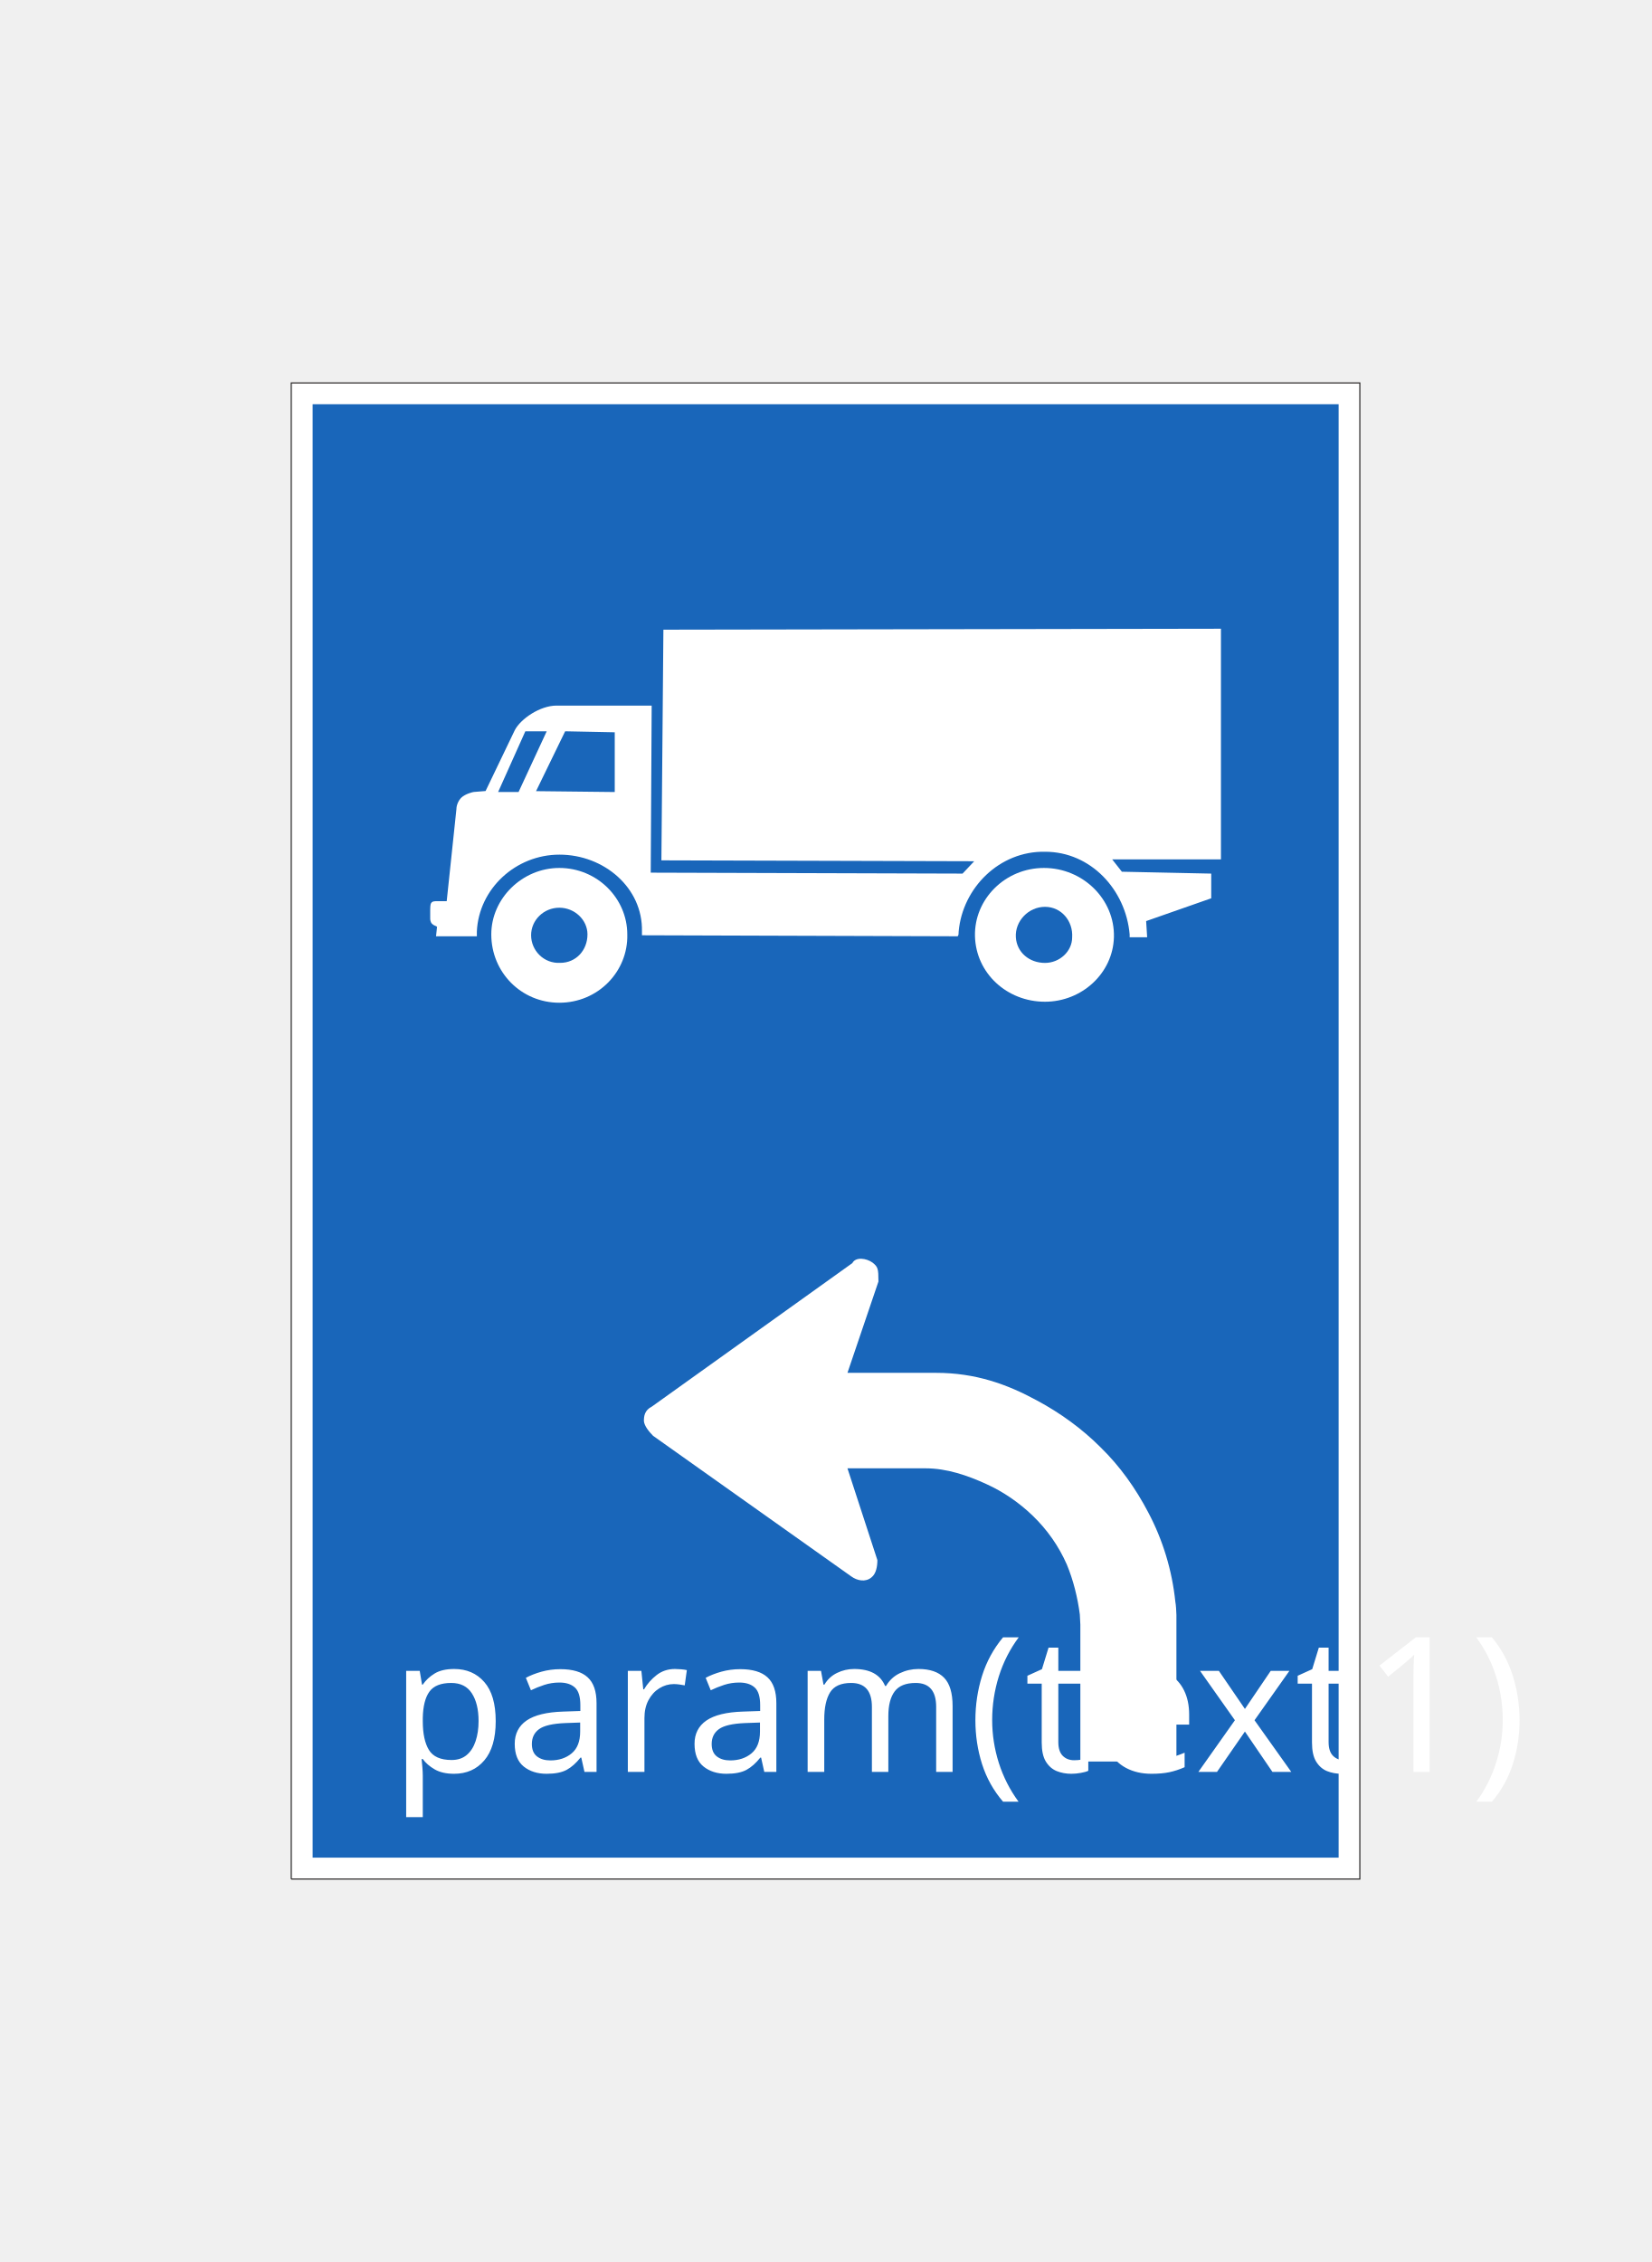
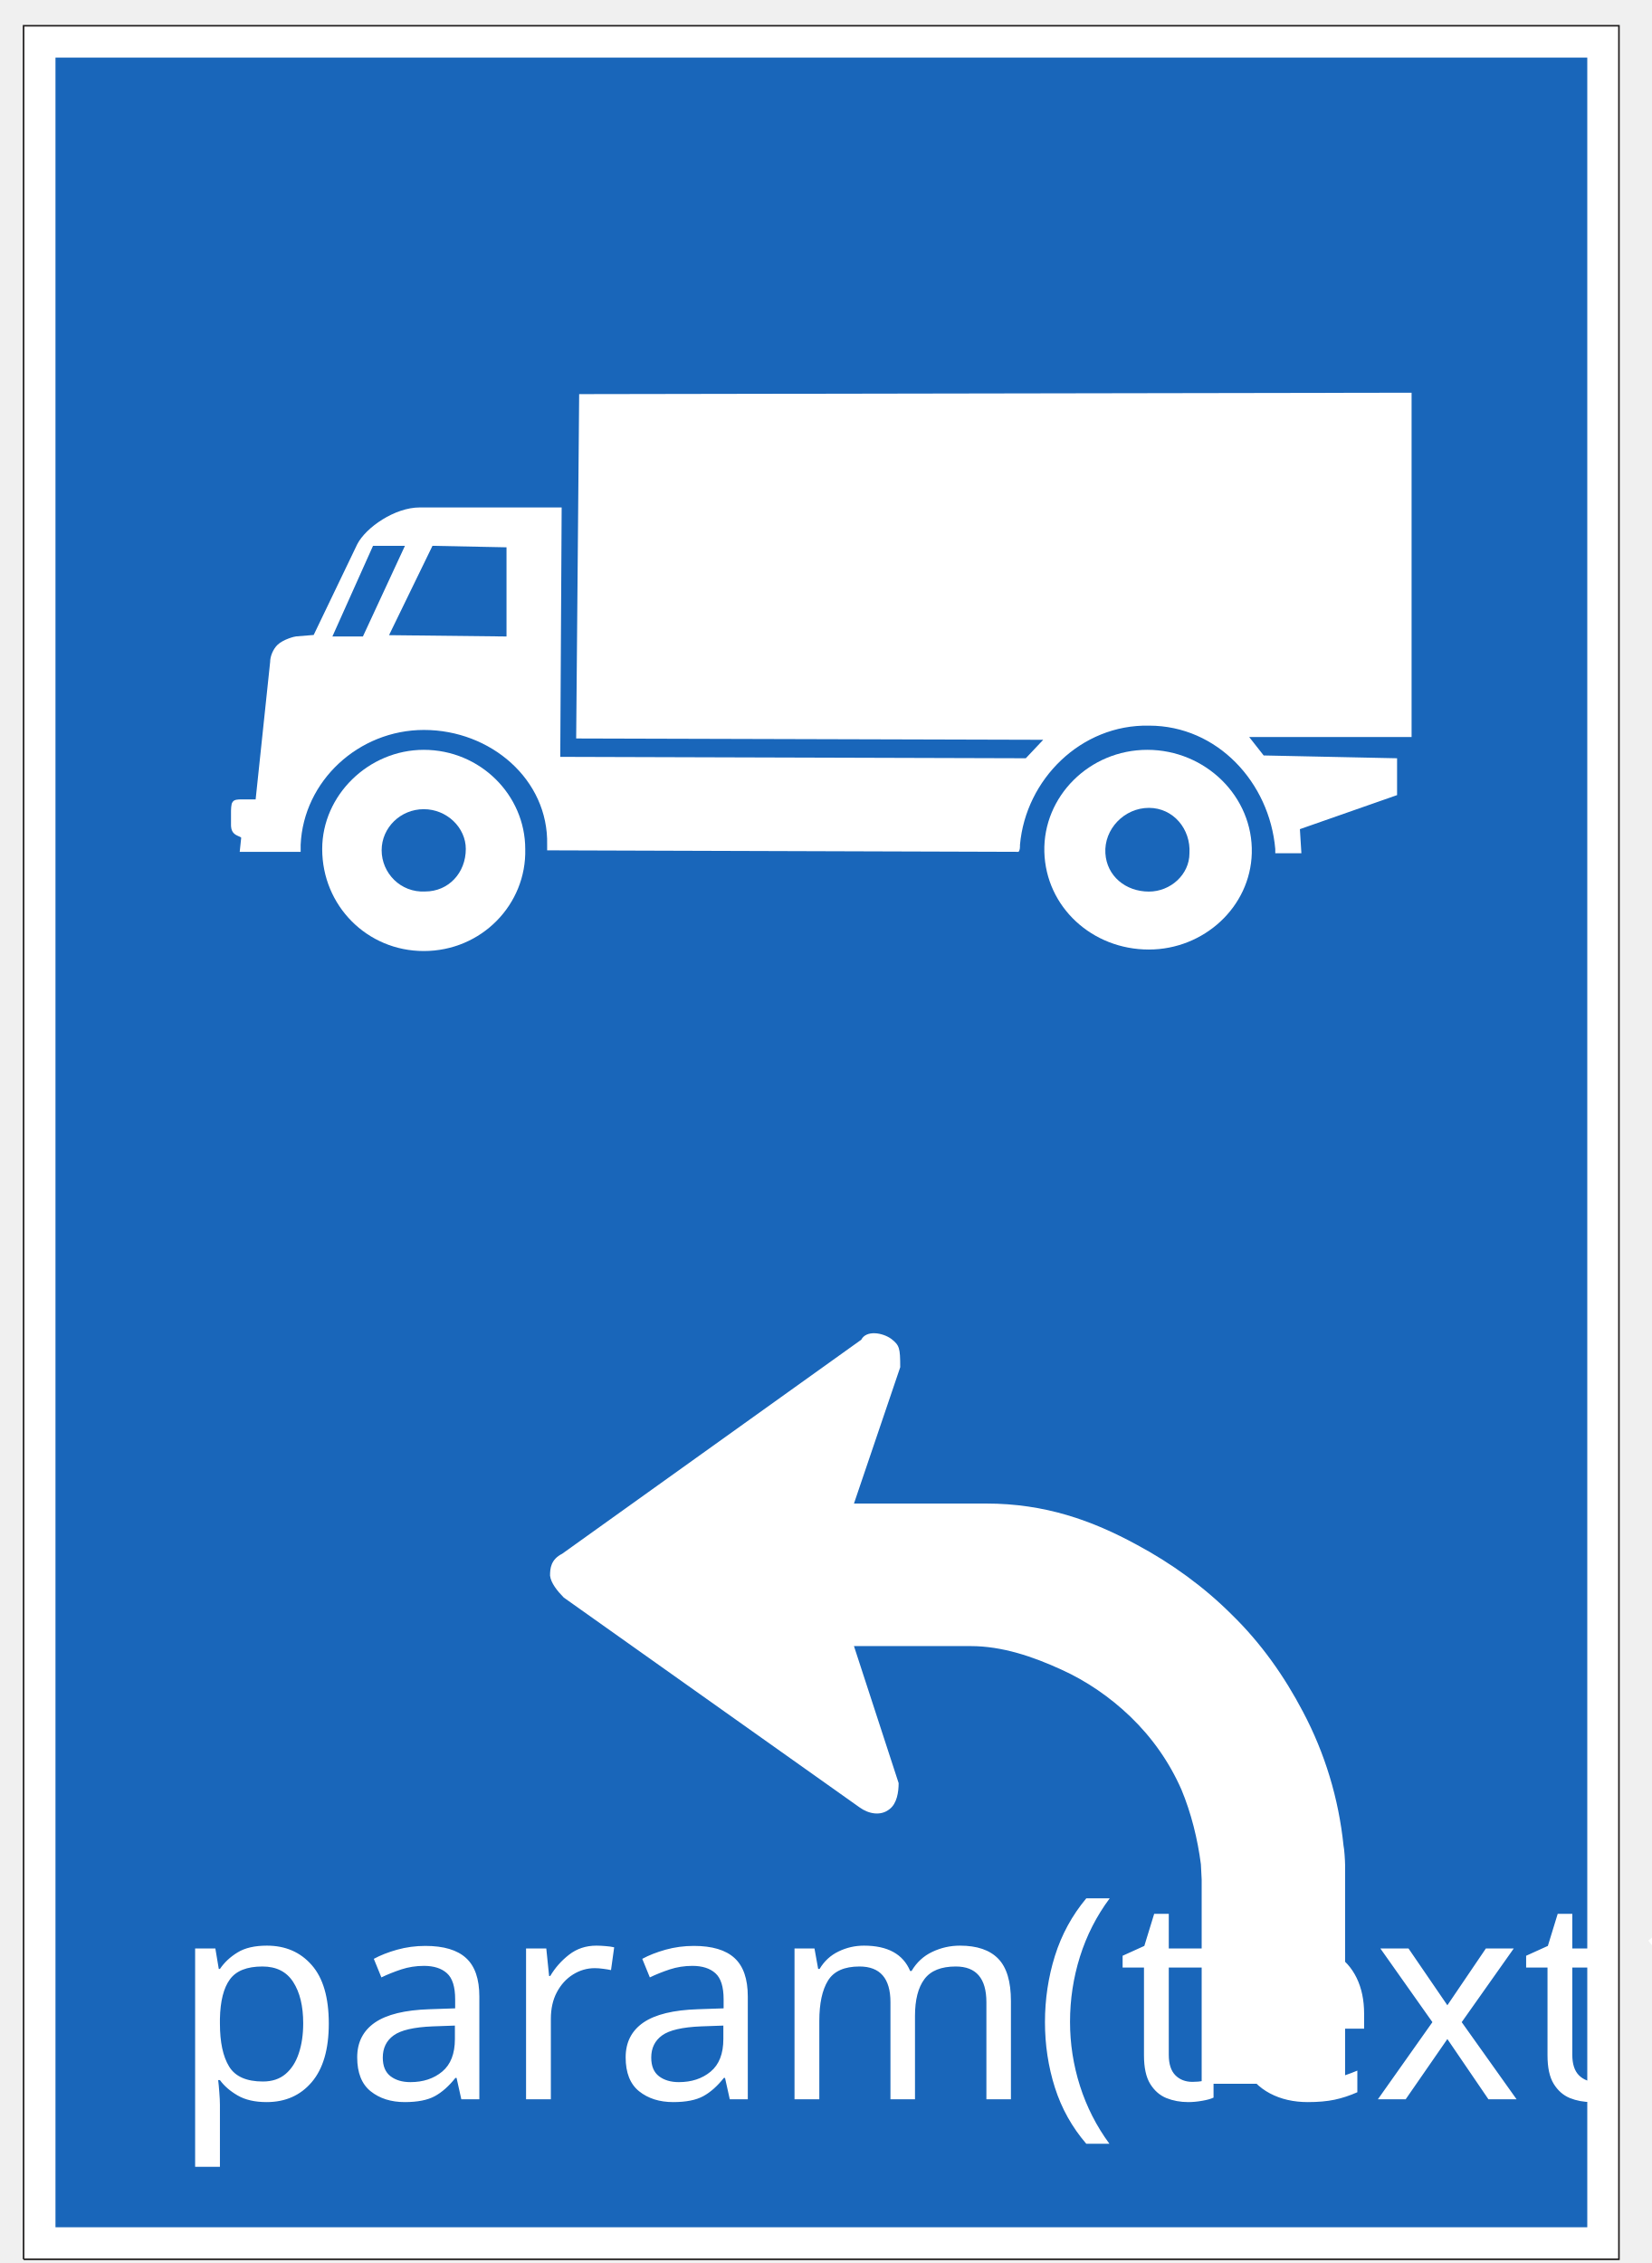
- <svg xmlns="http://www.w3.org/2000/svg" width="438" height="600">
-   <g>
-     <rect fill="#FFFFFF" opacity="0" id="canvas_background" height="602" width="440" y="-1" x="-1" />
+ <svg xmlns="http://www.w3.org/2000/svg" width="73" height="100" version="1.1" id="svg539">
+   <defs id="defs543" />
+   <g id="g519">
+     <rect fill="#ffffff" opacity="0" id="canvas_background" height="602" width="440" y="-1" x="-1" />
    <g display="none" overflow="visible" y="0" x="0" height="100%" width="100%" id="canvasGrid">
-       <rect fill="url(#gridpattern)" stroke-width="0" y="0" x="0" height="100%" width="100%" />
+       <rect fill="url(#gridpattern)" stroke-width="0" y="0" x="0" height="100%" width="100%" id="rect516" />
    </g>
  </g>
-   <g>
+   <g id="g537" transform="matrix(0.2486968,0,0,0.2486968,-18.17457,-24.12238)">
    <g id="svg_29">
-       <path fill="#ffffff" fill-rule="nonzero" id="svg_26" d="m77.266,498.43l283.469,0l0,-396.859l-283.469,0l0,396.859zm0,0" />
-       <path fill="none" stroke="#211e1e" stroke-width="0.283" stroke-miterlimit="4" id="svg_25" d="m77.266,498.43l283.469,0l0,-396.859l-283.469,0l0,396.859" />
-       <path fill="#1966ba" fill-rule="nonzero" id="svg_24" d="m355.109,492.742l-272.172,0l0,-385.516l272.172,0l0,385.516" />
-       <path fill="#ffffff" fill-rule="nonzero" id="svg_23" d="m312.078,467.242l0,-38.875c0,-0.719 -0.141,-2.891 -0.281,-3.453c-0.859,-8.359 -3.312,-16.422 -7.203,-23.766c-3.313,-6.328 -7.484,-12.234 -12.672,-17.281c-4.891,-4.891 -10.656,-9.078 -16.844,-12.391c-7.922,-4.313 -16.281,-7.328 -26.781,-7.328l-23.484,0l8.219,-24.219c0,-3.453 -0.141,-3.891 -1.578,-5.031c-1.594,-1.156 -4.469,-1.578 -5.344,0.141l-53.141,38.031c-2.016,1.016 -2.156,2.594 -2.156,3.891c0.141,1.297 1.297,2.734 2.437,3.891l52.578,37.297c1.578,1.141 3.75,1.578 5.328,0.281c1.297,-1 1.594,-3.016 1.594,-4.609l-7.937,-24.344l20.75,0c5.609,0 11.078,1.875 16.125,4.188c4.453,2.016 8.641,4.891 12.234,8.344c3.891,3.75 6.922,8.078 9.078,12.969c1.734,4.172 2.875,8.781 3.453,13.25c0,0.422 0.141,2.297 0.141,2.734l0,36.281l25.484,0" />
-       <path fill="#ffffff" fill-rule="nonzero" id="svg_22" d="m148.375,230.227c10.047,0 18.031,8.062 18.031,17.625c0.25,9.812 -7.734,18.125 -18.031,18.125c-10.062,0 -18.047,-8.047 -18.047,-18.125c0,-9.563 8.25,-17.625 18.047,-17.625" />
-       <path fill="#ffffff" fill-rule="nonzero" id="svg_21" d="m276.937,230.227c10.312,0 18.828,8.297 18.562,18.375c-0.266,9.562 -8.516,17.109 -18.297,17.109c-10.062,0 -18.297,-7.547 -18.562,-17.359c-0.25,-9.828 8,-18.125 18.297,-18.125" />
-       <path fill="#ffffff" fill-rule="nonzero" id="svg_20" d="m323.891,227.945l-28.859,0l2.578,3.281l23.703,0.5l0,6.547l-17.266,6.047c0,0.25 0.266,4.031 0.266,4.281l-4.641,0c0,-0.25 0,-0.75 0,-0.75c-1.031,-11.844 -10.312,-21.922 -22.422,-21.922c-12.109,-0.25 -21.906,9.578 -22.937,21.156c0,0.5 0,1 -0.266,1.266l-83.75,-0.266c0,-0.234 0,-0.75 0,-1c0.266,-11.578 -10.047,-20.391 -21.891,-20.391c-11.594,0 -21.391,9.047 -21.906,20.391c0,0.5 0,1 0,1.266l-10.828,0l0.266,-2.516c-0.266,-0.266 -0.766,-0.266 -1.297,-0.766c-0.516,-0.5 -0.516,-1.25 -0.516,-1.516l0,-2.266c0,-0.25 0,-1.5 0.266,-1.75c0.25,-0.5 1.016,-0.5 1.547,-0.5l2.563,0l2.578,-24.422c0,-1.016 0.531,-2.281 1.297,-3.031c1.031,-1 3.094,-1.516 3.344,-1.516l3.094,-0.25l7.734,-16.109c1.547,-3.016 6.703,-6.547 11.078,-6.547l25.25,0l-0.25,44.313l82.719,0.25l3.094,-3.281l-82.984,-0.234l0.531,-61.187l147.906,-0.25l0,61.172" />
-       <path fill="#1966ba" fill-rule="nonzero" id="svg_19" d="m148.375,240.773c4.109,0 7.469,3.281 7.469,7.062c0,4.281 -3.094,7.563 -7.219,7.563c-4.375,0.234 -7.734,-3.281 -7.734,-7.328c0,-4.016 3.359,-7.297 7.484,-7.297" />
-       <path fill="#1966ba" fill-rule="nonzero" id="svg_18" d="m277.219,240.539c4.359,0 7.469,3.797 7.203,8.078c0,3.766 -3.359,6.797 -7.203,6.797c-4.141,0 -7.484,-2.766 -7.734,-6.797c-0.266,-4.281 3.344,-8.078 7.734,-8.078" />
-       <path fill="#1966ba" fill-rule="nonzero" id="svg_17" d="m149.922,193.977l13.156,0.266l0,15.844l-20.875,-0.234l7.719,-15.875" />
-       <path fill="#1966ba" fill-rule="nonzero" id="svg_16" d="m139.359,193.977l5.672,0l-7.469,16.109l-5.422,0l7.219,-16.109" />
+       <path fill="#ffffff" fill-rule="nonzero" id="svg_26" d="M 77.266,498.43 H 360.734 V 101.57 H 77.266 Z m 0,0" />
+       <path fill="none" stroke="#211e1e" stroke-width="0.283" stroke-miterlimit="4" id="svg_25" d="M 77.266,498.43 H 360.734 V 101.57 H 77.266 v 396.859" />
+       <path fill="#1966ba" fill-rule="nonzero" id="svg_24" d="M 355.109,492.742 H 82.937 V 107.227 h 272.172 v 385.516" />
+       <path fill="#ffffff" fill-rule="nonzero" id="svg_23" d="m 312.078,467.242 v -38.875 c 0,-0.719 -0.141,-2.891 -0.281,-3.453 -0.859,-8.359 -3.312,-16.422 -7.203,-23.766 -3.313,-6.328 -7.484,-12.234 -12.672,-17.281 -4.891,-4.891 -10.656,-9.078 -16.844,-12.391 -7.922,-4.313 -16.281,-7.328 -26.781,-7.328 h -23.484 l 8.219,-24.219 c 0,-3.453 -0.141,-3.891 -1.578,-5.031 -1.594,-1.156 -4.469,-1.578 -5.344,0.141 l -53.141,38.031 c -2.016,1.016 -2.156,2.594 -2.156,3.891 0.141,1.297 1.297,2.734 2.437,3.891 l 52.578,37.297 c 1.578,1.141 3.75,1.578 5.328,0.281 1.297,-1 1.594,-3.016 1.594,-4.609 l -7.937,-24.344 h 20.75 c 5.609,0 11.078,1.875 16.125,4.188 4.453,2.016 8.641,4.891 12.234,8.344 3.891,3.75 6.922,8.078 9.078,12.969 1.734,4.172 2.875,8.781 3.453,13.25 0,0.422 0.141,2.297 0.141,2.734 v 36.281 h 25.484" />
+       <path fill="#ffffff" fill-rule="nonzero" id="svg_22" d="m 148.375,230.227 c 10.047,0 18.031,8.062 18.031,17.625 0.25,9.812 -7.734,18.125 -18.031,18.125 -10.062,0 -18.047,-8.047 -18.047,-18.125 0,-9.563 8.25,-17.625 18.047,-17.625" />
+       <path fill="#ffffff" fill-rule="nonzero" id="svg_21" d="m 276.937,230.227 c 10.312,0 18.828,8.297 18.562,18.375 -0.266,9.562 -8.516,17.109 -18.297,17.109 -10.062,0 -18.297,-7.547 -18.562,-17.359 -0.25,-9.828 8,-18.125 18.297,-18.125" />
+       <path fill="#ffffff" fill-rule="nonzero" id="svg_20" d="m 323.891,227.945 h -28.859 l 2.578,3.281 23.703,0.5 v 6.547 l -17.266,6.047 c 0,0.25 0.266,4.031 0.266,4.281 h -4.641 c 0,-0.25 0,-0.75 0,-0.75 -1.031,-11.844 -10.312,-21.922 -22.422,-21.922 -12.109,-0.25 -21.906,9.578 -22.937,21.156 0,0.5 0,1 -0.266,1.266 l -83.75,-0.266 c 0,-0.234 0,-0.75 0,-1 0.266,-11.578 -10.047,-20.391 -21.891,-20.391 -11.594,0 -21.391,9.047 -21.906,20.391 0,0.5 0,1 0,1.266 h -10.828 l 0.266,-2.516 c -0.266,-0.266 -0.766,-0.266 -1.297,-0.766 -0.516,-0.5 -0.516,-1.25 -0.516,-1.516 v -2.266 c 0,-0.25 0,-1.5 0.266,-1.75 0.25,-0.5 1.016,-0.5 1.547,-0.5 h 2.563 l 2.578,-24.422 c 0,-1.016 0.531,-2.281 1.297,-3.031 1.031,-1 3.094,-1.516 3.344,-1.516 l 3.094,-0.25 7.734,-16.109 c 1.547,-3.016 6.703,-6.547 11.078,-6.547 h 25.25 l -0.25,44.313 82.719,0.25 3.094,-3.281 -82.984,-0.234 0.531,-61.187 147.906,-0.25 v 61.172" />
+       <path fill="#1966ba" fill-rule="nonzero" id="svg_19" d="m 148.375,240.773 c 4.109,0 7.469,3.281 7.469,7.062 0,4.281 -3.094,7.563 -7.219,7.563 -4.375,0.234 -7.734,-3.281 -7.734,-7.328 0,-4.016 3.359,-7.297 7.484,-7.297" />
+       <path fill="#1966ba" fill-rule="nonzero" id="svg_18" d="m 277.219,240.539 c 4.359,0 7.469,3.797 7.203,8.078 0,3.766 -3.359,6.797 -7.203,6.797 -4.141,0 -7.484,-2.766 -7.734,-6.797 -0.266,-4.281 3.344,-8.078 7.734,-8.078" />
+       <path fill="#1966ba" fill-rule="nonzero" id="svg_17" d="m 149.922,193.977 13.156,0.266 v 15.844 l -20.875,-0.234 7.719,-15.875" />
+       <path fill="#1966ba" fill-rule="nonzero" id="svg_16" d="m 139.359,193.977 h 5.672 l -7.469,16.109 h -5.422 l 7.219,-16.109" />
    </g>
-     <text xml:space="preserve" text-anchor="start" font-family="sans-serif" font-size="50" id="svg_30" y="470" x="103.5" stroke-width="0" stroke="#000" fill="#ffffff">param(text1)</text>
+     <text xml:space="preserve" text-anchor="start" font-family="sans-serif" font-size="50px" id="svg_30" y="470" x="103.5" stroke-width="0" stroke="#000000" fill="#ffffff">param(text1)</text>
  </g>
</svg>
